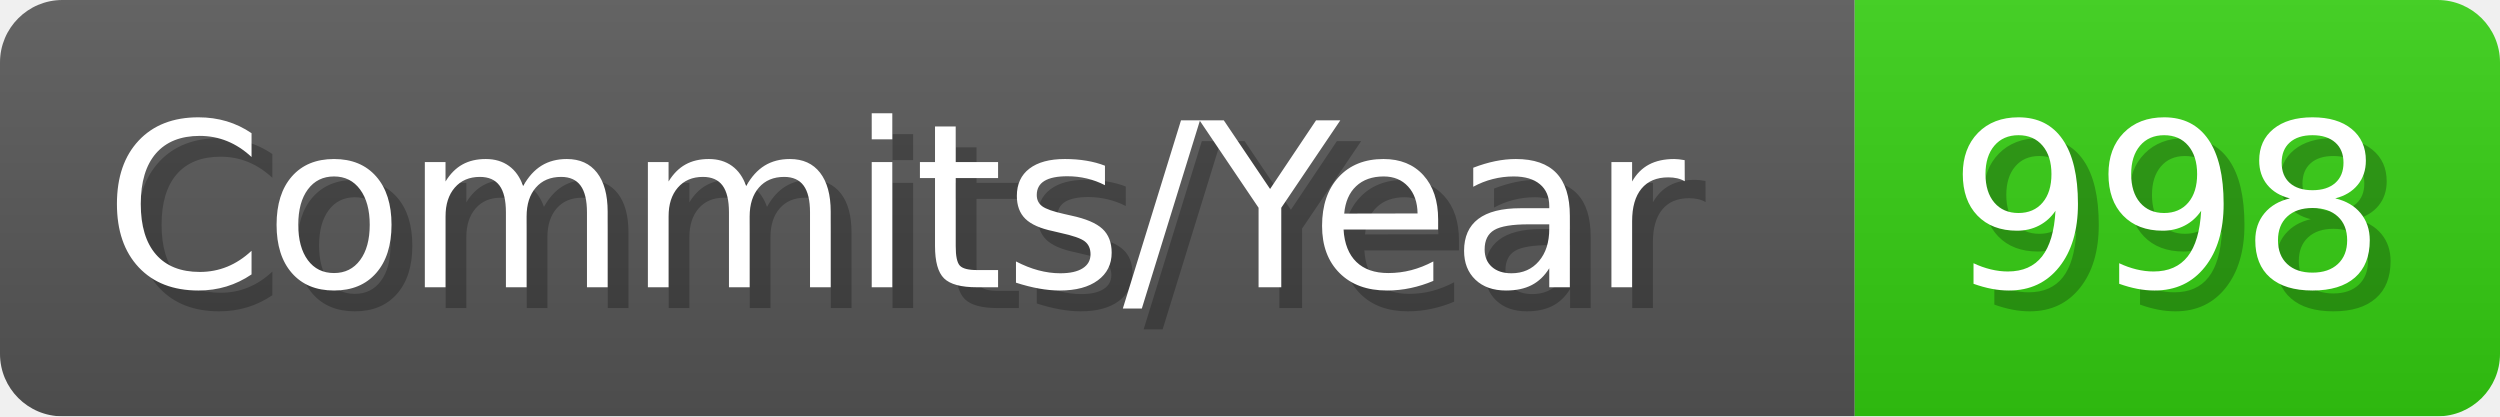
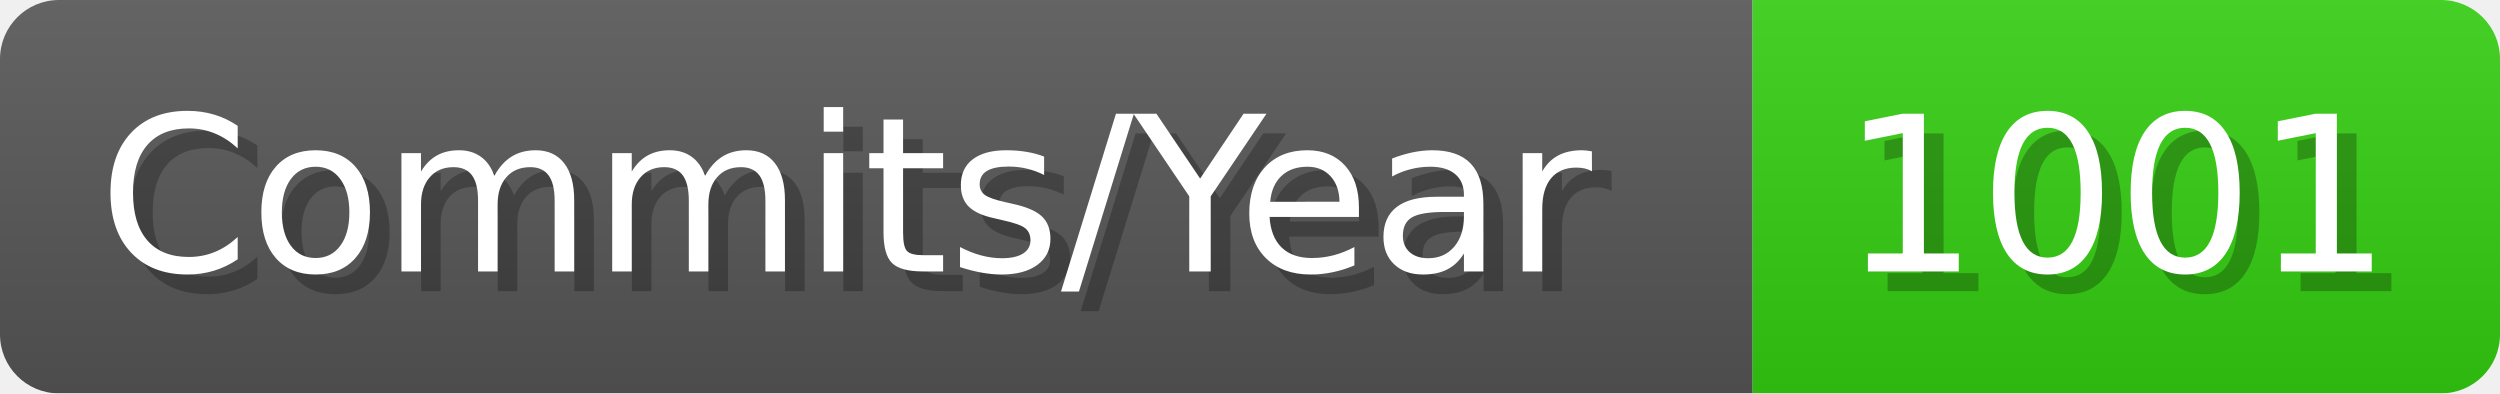
- <svg xmlns="http://www.w3.org/2000/svg" width="120.1" height="20" viewBox="0 0 1201 200" role="img" aria-label="Commits/Year: 998">
+ <svg xmlns="http://www.w3.org/2000/svg" width="127.1" height="20" viewBox="0 0 1271 200" role="img" aria-label="Commits/Year: 1001">
  <linearGradient id="aUPdi" x2="0" y2="100%">
    <stop offset="0" stop-opacity=".1" stop-color="#EEE" />
    <stop offset="1" stop-opacity=".1" />
  </linearGradient>
  <mask id="WfAiQ">
-     <rect width="1201" height="200" rx="30" fill="#FFF" />
+     <rect width="1271" height="200" rx="30" fill="#FFF" />
  </mask>
  <g mask="url(#WfAiQ)">
    <rect width="891" height="200" fill="#555" />
-     <rect width="310" height="200" fill="#3C1" x="891" />
-     <rect width="1201" height="200" fill="url(#aUPdi)" />
+     <rect width="380" height="200" fill="#3C1" x="891" />
+     <rect width="1271" height="200" fill="url(#aUPdi)" />
  </g>
  <g aria-hidden="true" fill="#fff" text-anchor="start" font-family="Verdana,DejaVu Sans,sans-serif" font-size="110">
    <text x="60" y="148" textLength="791" fill="#000" opacity="0.25">Commits/Year</text>
    <text x="50" y="138" textLength="791">Commits/Year</text>
-     <text x="946" y="148" textLength="210" fill="#000" opacity="0.25">998</text>
-     <text x="936" y="138" textLength="210">998</text>
+     <text x="946" y="148" textLength="280" fill="#000" opacity="0.25">1001</text>
+     <text x="936" y="138" textLength="280">1001</text>
  </g>
</svg>
